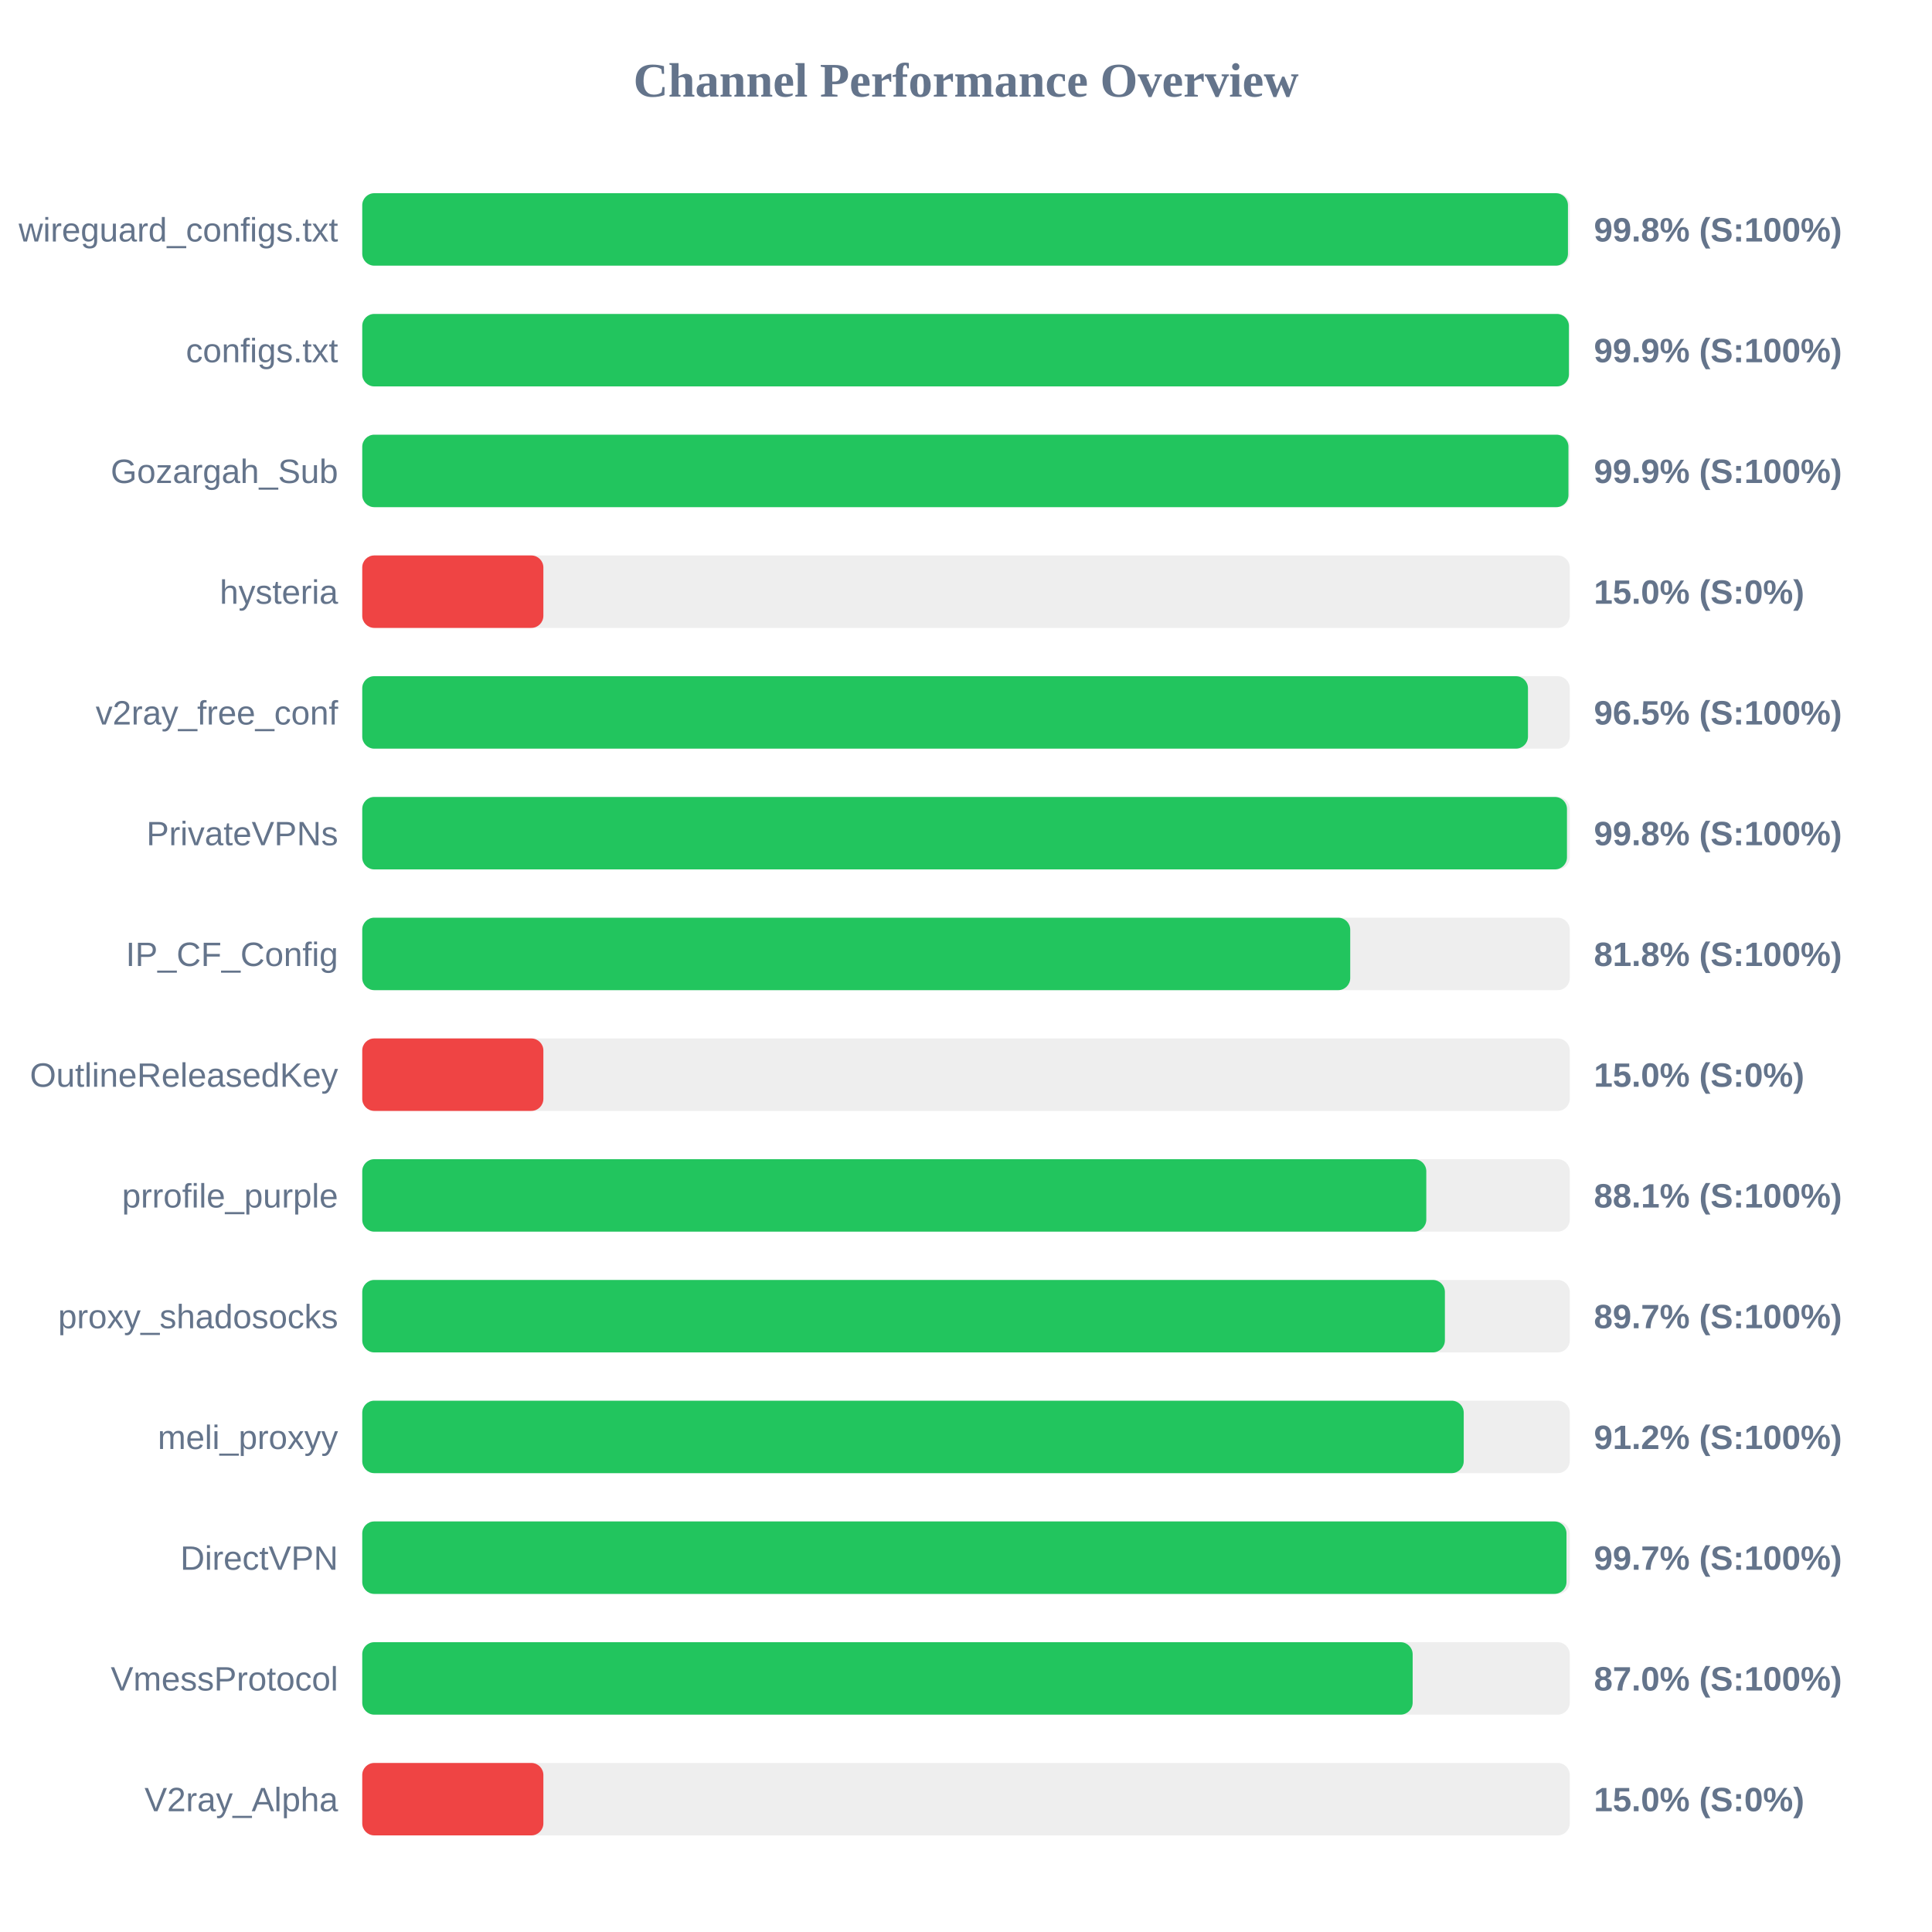
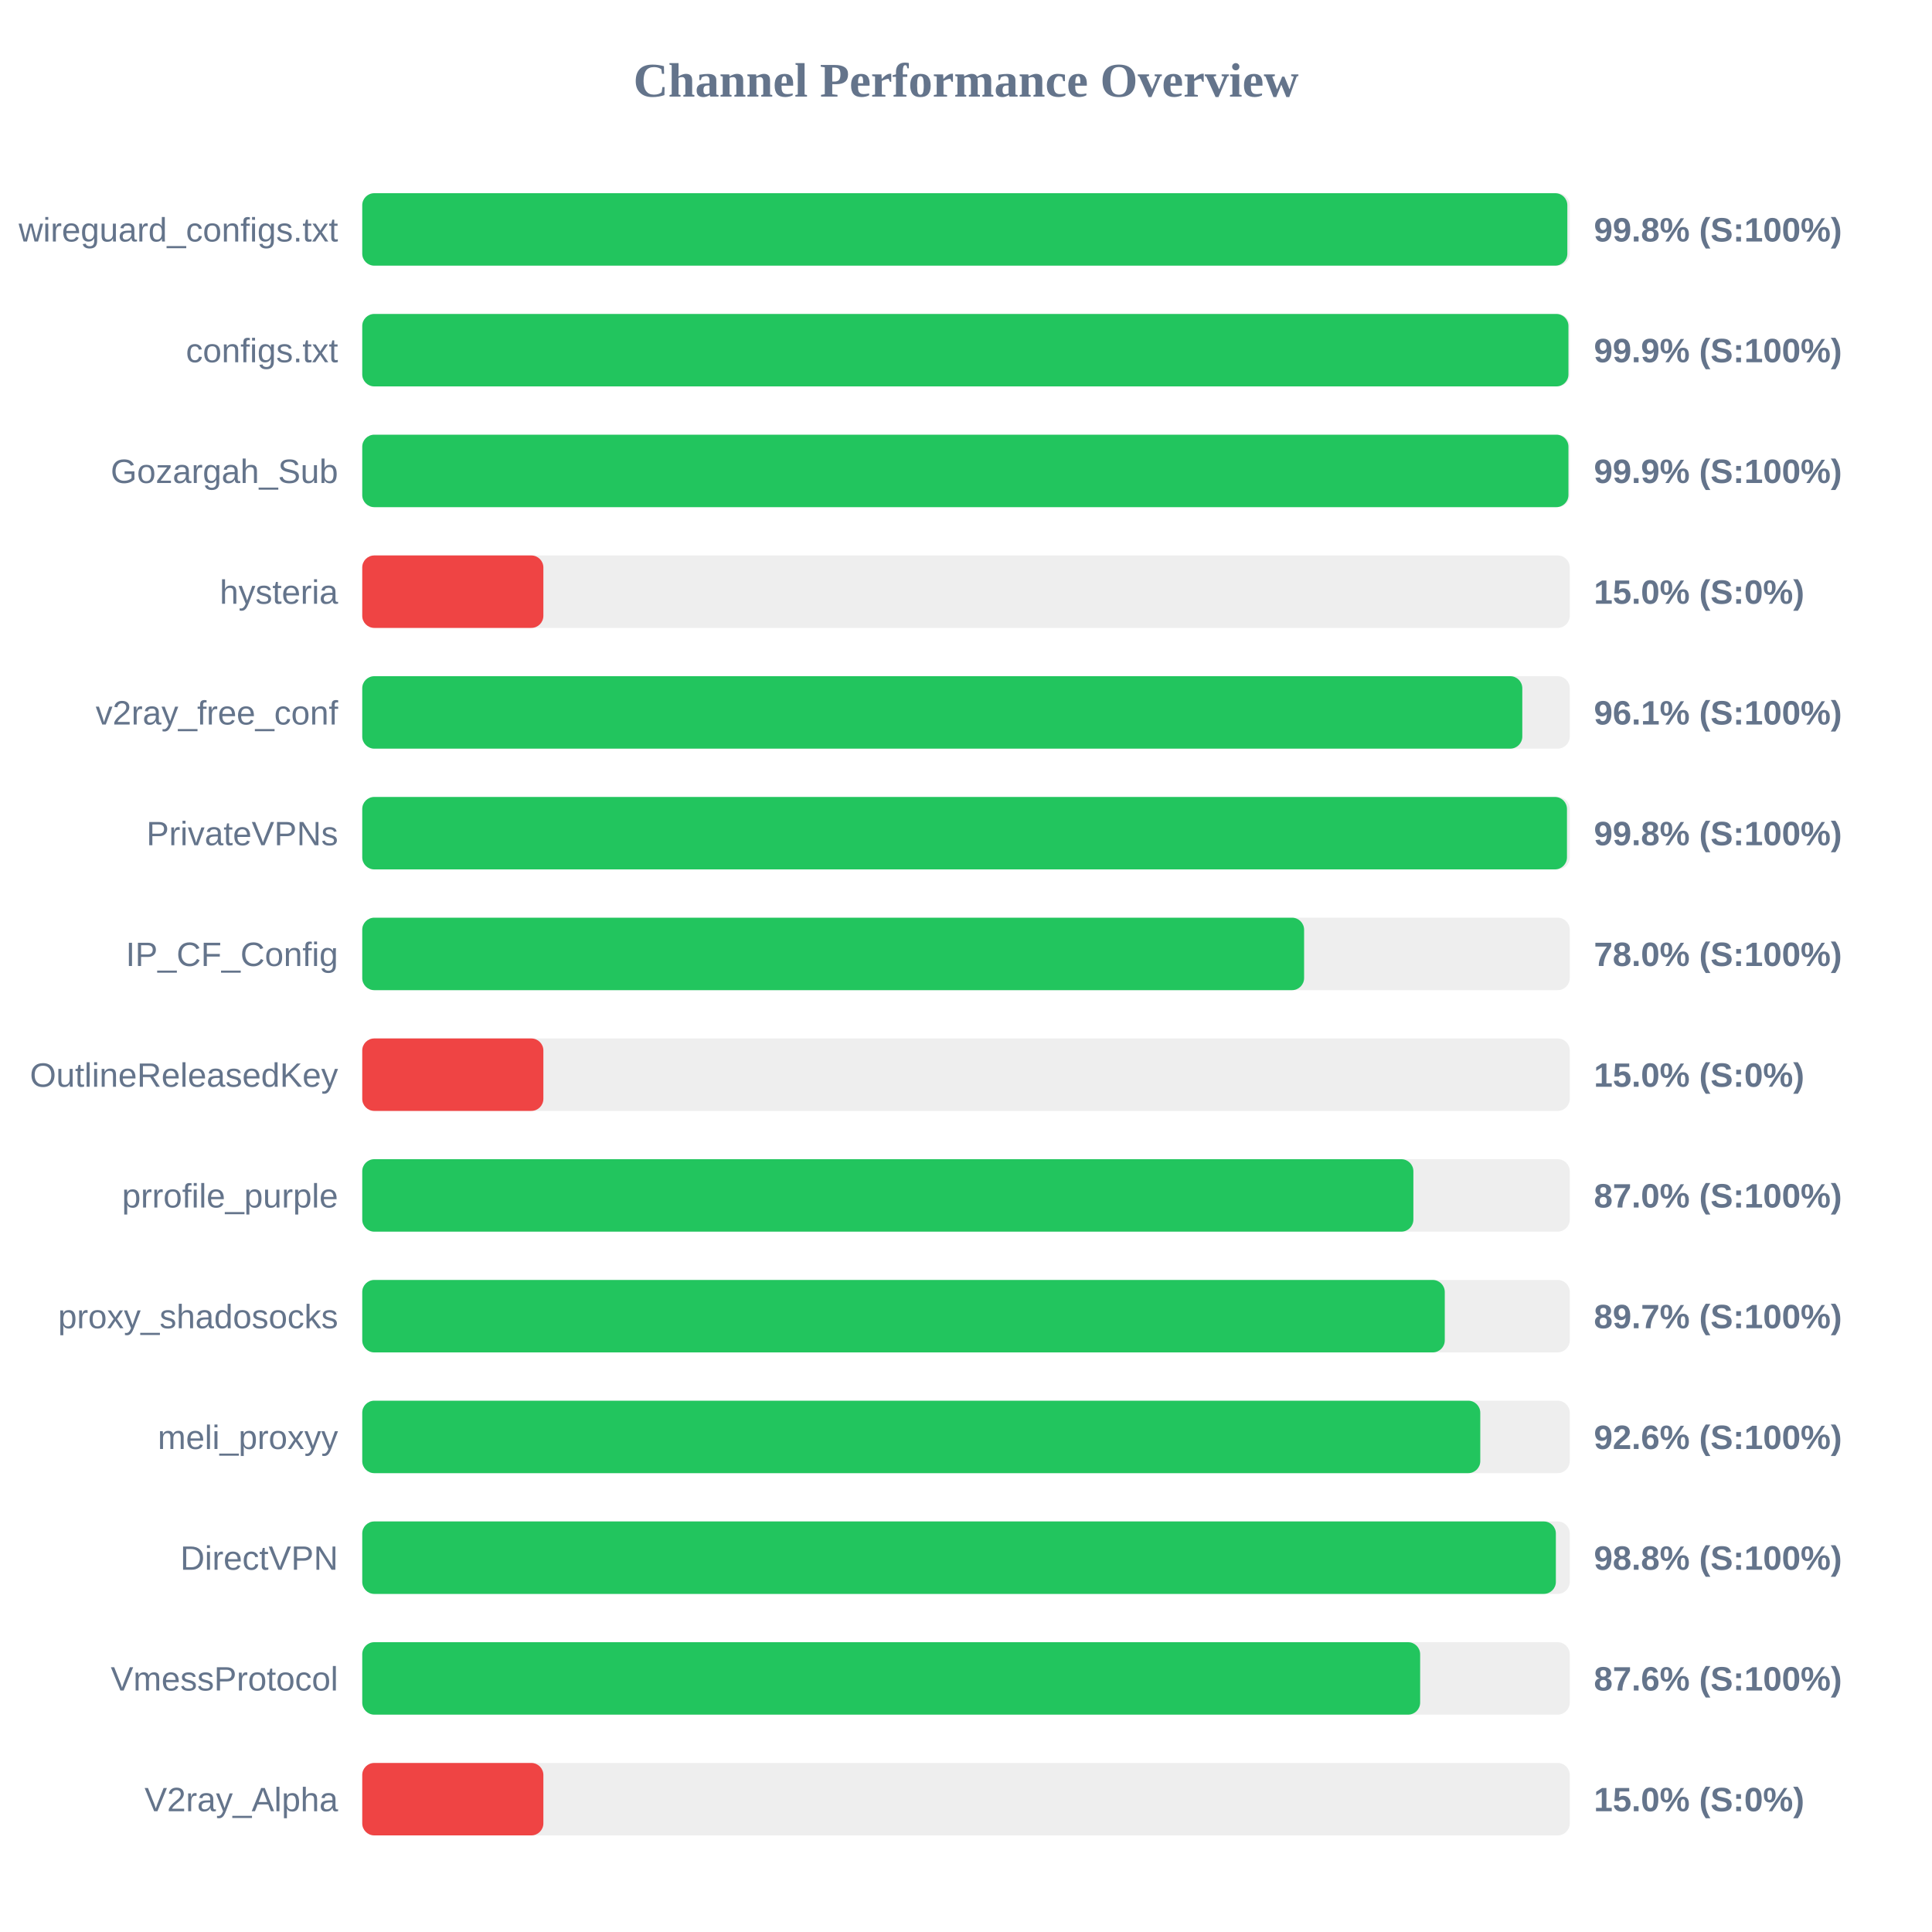
<svg xmlns="http://www.w3.org/2000/svg" width="800" height="800" version="1.1">
  <style>
        .row { font: 14px Arial; fill: #64748b; }
        .score { font: bold 14px Arial; fill: #64748b; }
    </style>
  <text x="400" y="40" text-anchor="middle" font-size="20px" font-weight="bold" fill="#64748b">Channel Performance Overview</text>
  <rect x="150" y="80" width="500" height="30" fill="#eee" rx="5" />
-   <rect x="150" y="80" width="499.25" height="30" fill="#22c55e" rx="5" />
+   <rect x="150" y="80" width="499.0" height="30" fill="#22c55e" rx="5" />
  <text x="140" y="100" text-anchor="end" class="row">wireguard_configs.txt</text>
  <text x="660" y="100" text-anchor="start" class="score">99.8% (S:100%)</text>
  <rect x="150" y="130" width="500" height="30" fill="#eee" rx="5" />
-   <rect x="150" y="130" width="499.65" height="30" fill="#22c55e" rx="5" />
+   <rect x="150" y="130" width="499.45" height="30" fill="#22c55e" rx="5" />
  <text x="140" y="150" text-anchor="end" class="row">configs.txt</text>
  <text x="660" y="150" text-anchor="start" class="score">99.9% (S:100%)</text>
  <rect x="150" y="180" width="500" height="30" fill="#eee" rx="5" />
  <rect x="150" y="180" width="499.45" height="30" fill="#22c55e" rx="5" />
  <text x="140" y="200" text-anchor="end" class="row">Gozargah_Sub</text>
  <text x="660" y="200" text-anchor="start" class="score">99.9% (S:100%)</text>
  <rect x="150" y="230" width="500" height="30" fill="#eee" rx="5" />
  <rect x="150" y="230" width="75.0" height="30" fill="#ef4444" rx="5" />
  <text x="140" y="250" text-anchor="end" class="row">hysteria</text>
  <text x="660" y="250" text-anchor="start" class="score">15.0% (S:0%)</text>
  <rect x="150" y="280" width="500" height="30" fill="#eee" rx="5" />
-   <rect x="150" y="280" width="482.7" height="30" fill="#22c55e" rx="5" />
+   <rect x="150" y="280" width="480.35" height="30" fill="#22c55e" rx="5" />
  <text x="140" y="300" text-anchor="end" class="row">v2ray_free_conf</text>
-   <text x="660" y="300" text-anchor="start" class="score">96.5% (S:100%)</text>
+   <text x="660" y="300" text-anchor="start" class="score">96.1% (S:100%)</text>
  <rect x="150" y="330" width="500" height="30" fill="#eee" rx="5" />
  <rect x="150" y="330" width="498.85" height="30" fill="#22c55e" rx="5" />
  <text x="140" y="350" text-anchor="end" class="row">PrivateVPNs</text>
  <text x="660" y="350" text-anchor="start" class="score">99.8% (S:100%)</text>
  <rect x="150" y="380" width="500" height="30" fill="#eee" rx="5" />
-   <rect x="150" y="380" width="409.1" height="30" fill="#22c55e" rx="5" />
+   <rect x="150" y="380" width="390.0" height="30" fill="#22c55e" rx="5" />
  <text x="140" y="400" text-anchor="end" class="row">IP_CF_Config</text>
-   <text x="660" y="400" text-anchor="start" class="score">81.8% (S:100%)</text>
+   <text x="660" y="400" text-anchor="start" class="score">78.0% (S:100%)</text>
  <rect x="150" y="430" width="500" height="30" fill="#eee" rx="5" />
  <rect x="150" y="430" width="75.0" height="30" fill="#ef4444" rx="5" />
  <text x="140" y="450" text-anchor="end" class="row">OutlineReleasedKey</text>
  <text x="660" y="450" text-anchor="start" class="score">15.0% (S:0%)</text>
  <rect x="150" y="480" width="500" height="30" fill="#eee" rx="5" />
-   <rect x="150" y="480" width="440.6" height="30" fill="#22c55e" rx="5" />
+   <rect x="150" y="480" width="435.25" height="30" fill="#22c55e" rx="5" />
  <text x="140" y="500" text-anchor="end" class="row">prrofile_purple</text>
-   <text x="660" y="500" text-anchor="start" class="score">88.1% (S:100%)</text>
+   <text x="660" y="500" text-anchor="start" class="score">87.0% (S:100%)</text>
  <rect x="150" y="530" width="500" height="30" fill="#eee" rx="5" />
-   <rect x="150" y="530" width="448.3" height="30" fill="#22c55e" rx="5" />
+   <rect x="150" y="530" width="448.25" height="30" fill="#22c55e" rx="5" />
  <text x="140" y="550" text-anchor="end" class="row">proxy_shadosocks</text>
  <text x="660" y="550" text-anchor="start" class="score">89.7% (S:100%)</text>
  <rect x="150" y="580" width="500" height="30" fill="#eee" rx="5" />
-   <rect x="150" y="580" width="456.1" height="30" fill="#22c55e" rx="5" />
+   <rect x="150" y="580" width="462.95" height="30" fill="#22c55e" rx="5" />
  <text x="140" y="600" text-anchor="end" class="row">meli_proxyy</text>
-   <text x="660" y="600" text-anchor="start" class="score">91.2% (S:100%)</text>
+   <text x="660" y="600" text-anchor="start" class="score">92.6% (S:100%)</text>
  <rect x="150" y="630" width="500" height="30" fill="#eee" rx="5" />
-   <rect x="150" y="630" width="498.65" height="30" fill="#22c55e" rx="5" />
+   <rect x="150" y="630" width="494.25" height="30" fill="#22c55e" rx="5" />
  <text x="140" y="650" text-anchor="end" class="row">DirectVPN</text>
-   <text x="660" y="650" text-anchor="start" class="score">99.7% (S:100%)</text>
+   <text x="660" y="650" text-anchor="start" class="score">98.8% (S:100%)</text>
  <rect x="150" y="680" width="500" height="30" fill="#eee" rx="5" />
-   <rect x="150" y="680" width="434.95" height="30" fill="#22c55e" rx="5" />
+   <rect x="150" y="680" width="438.05" height="30" fill="#22c55e" rx="5" />
  <text x="140" y="700" text-anchor="end" class="row">VmessProtocol</text>
-   <text x="660" y="700" text-anchor="start" class="score">87.0% (S:100%)</text>
+   <text x="660" y="700" text-anchor="start" class="score">87.6% (S:100%)</text>
  <rect x="150" y="730" width="500" height="30" fill="#eee" rx="5" />
  <rect x="150" y="730" width="75.0" height="30" fill="#ef4444" rx="5" />
  <text x="140" y="750" text-anchor="end" class="row">V2ray_Alpha</text>
  <text x="660" y="750" text-anchor="start" class="score">15.0% (S:0%)</text>
</svg>
